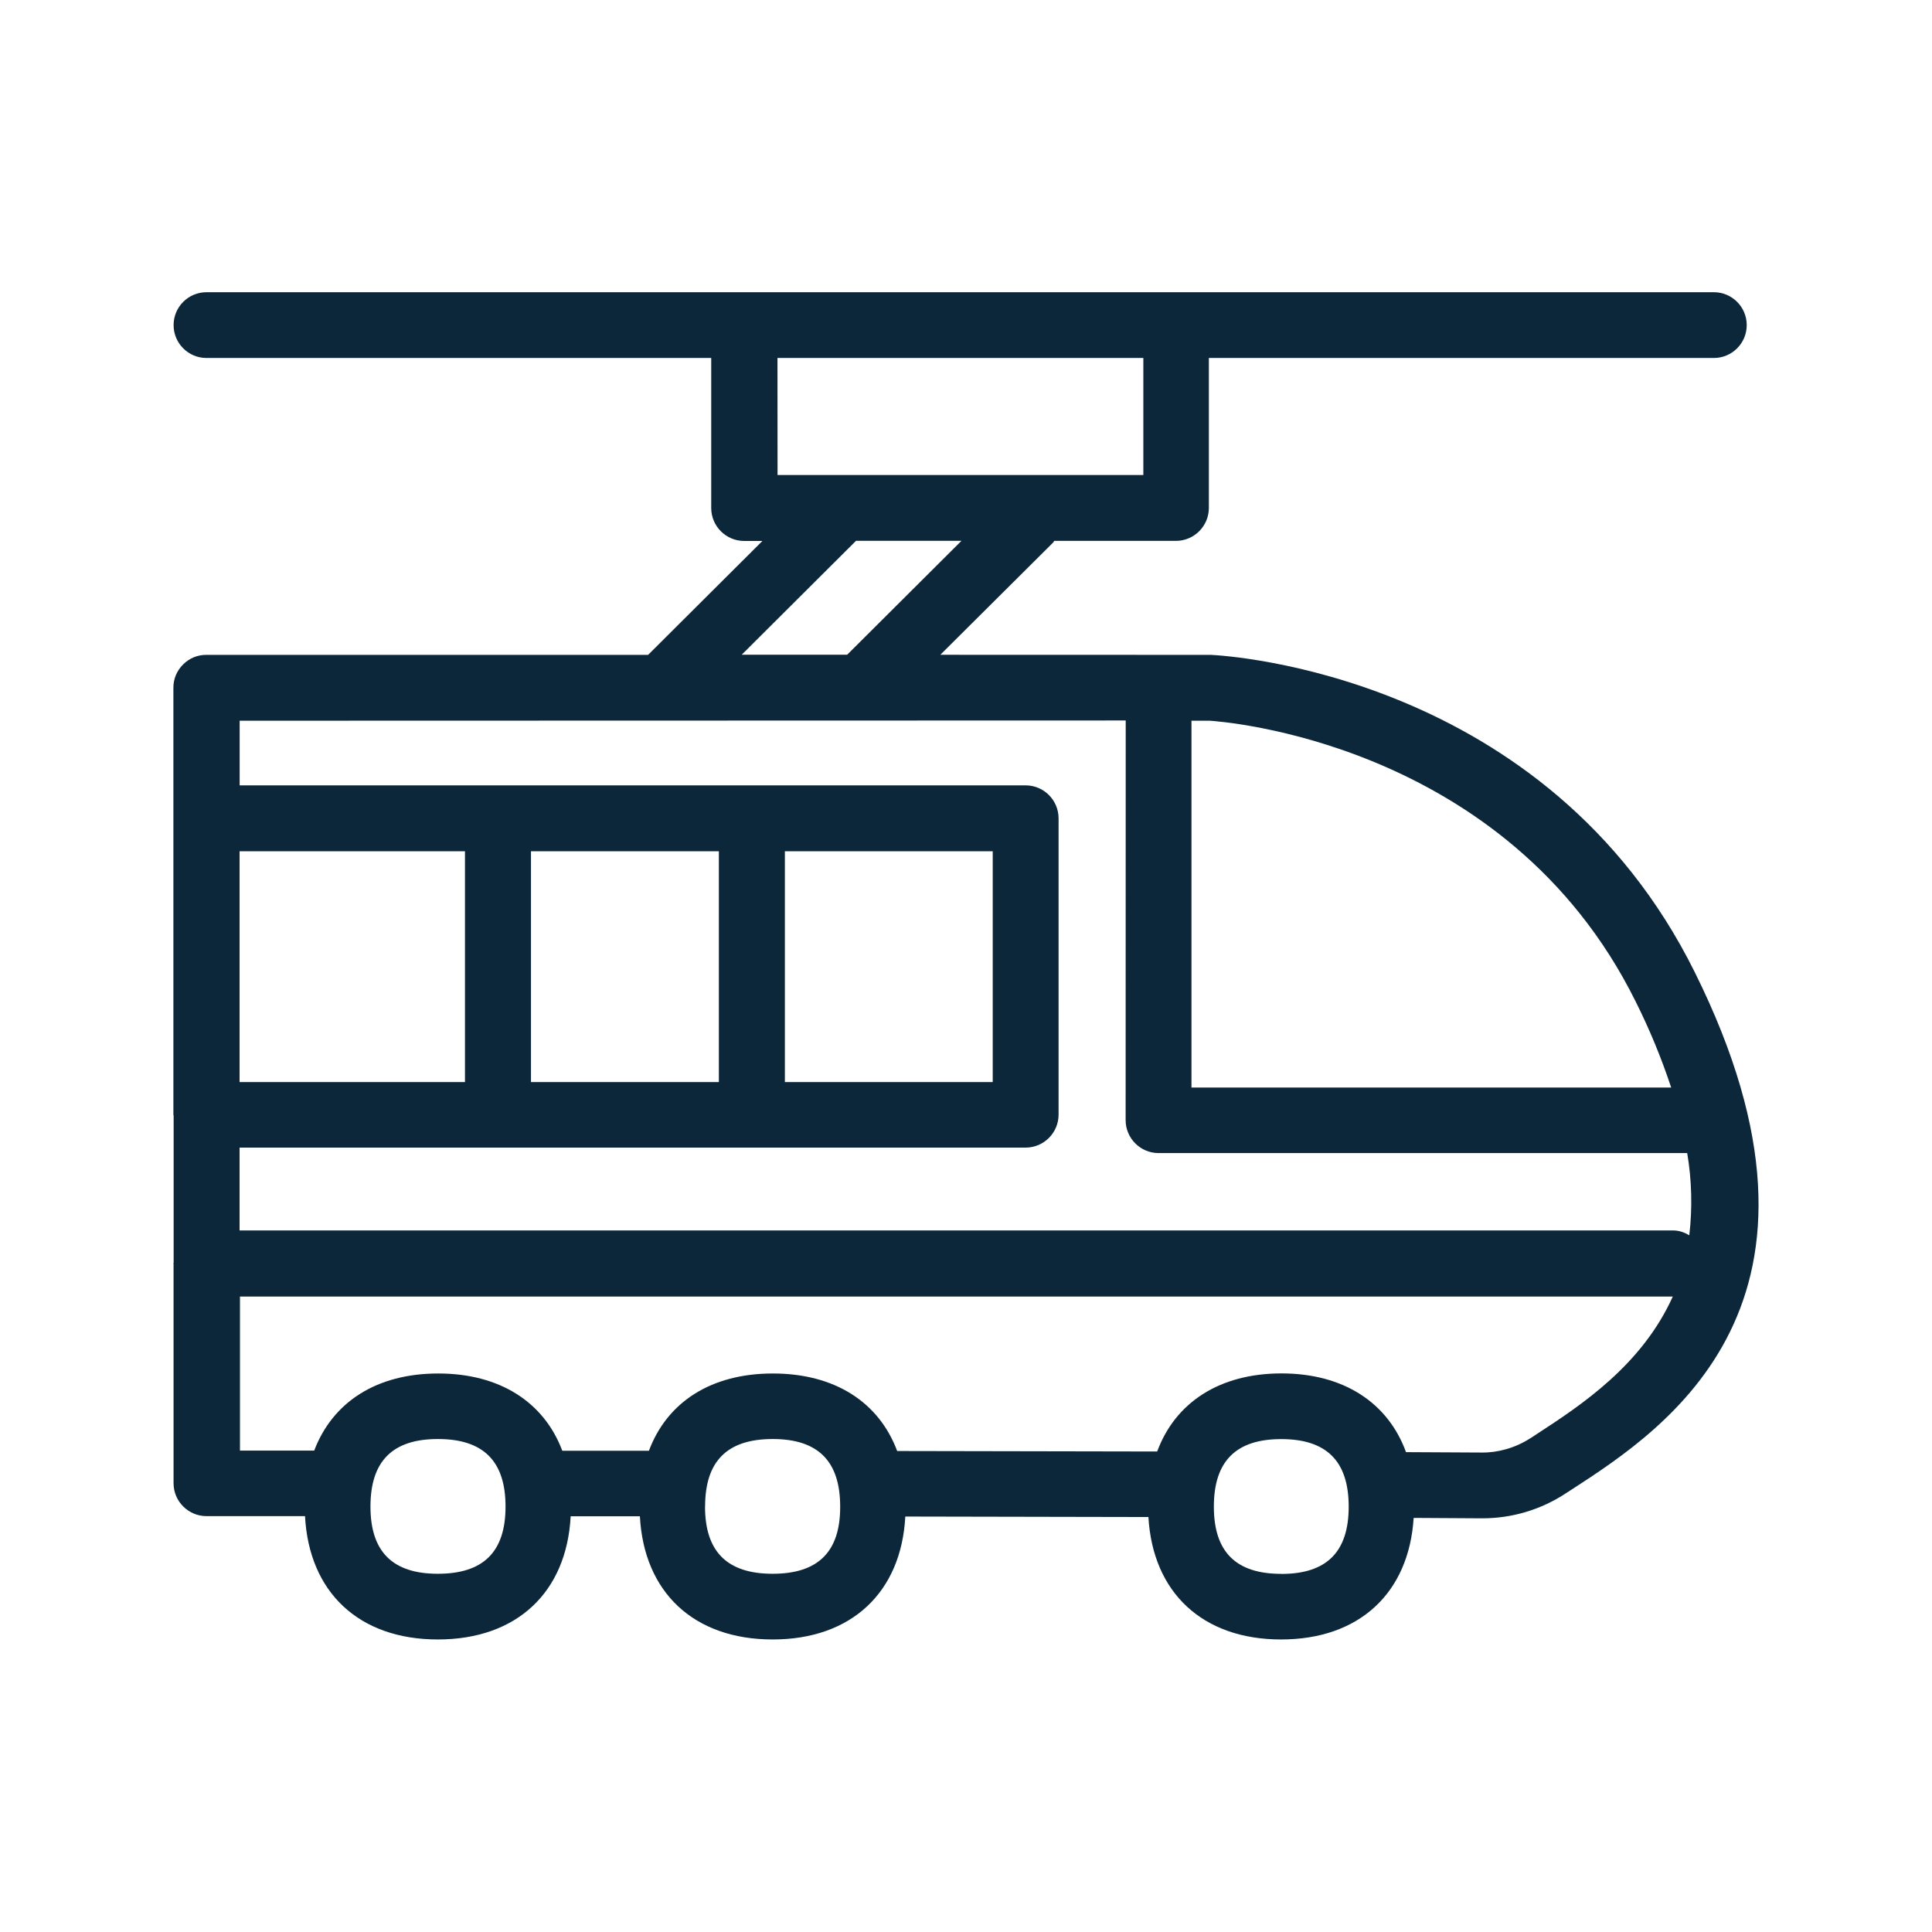
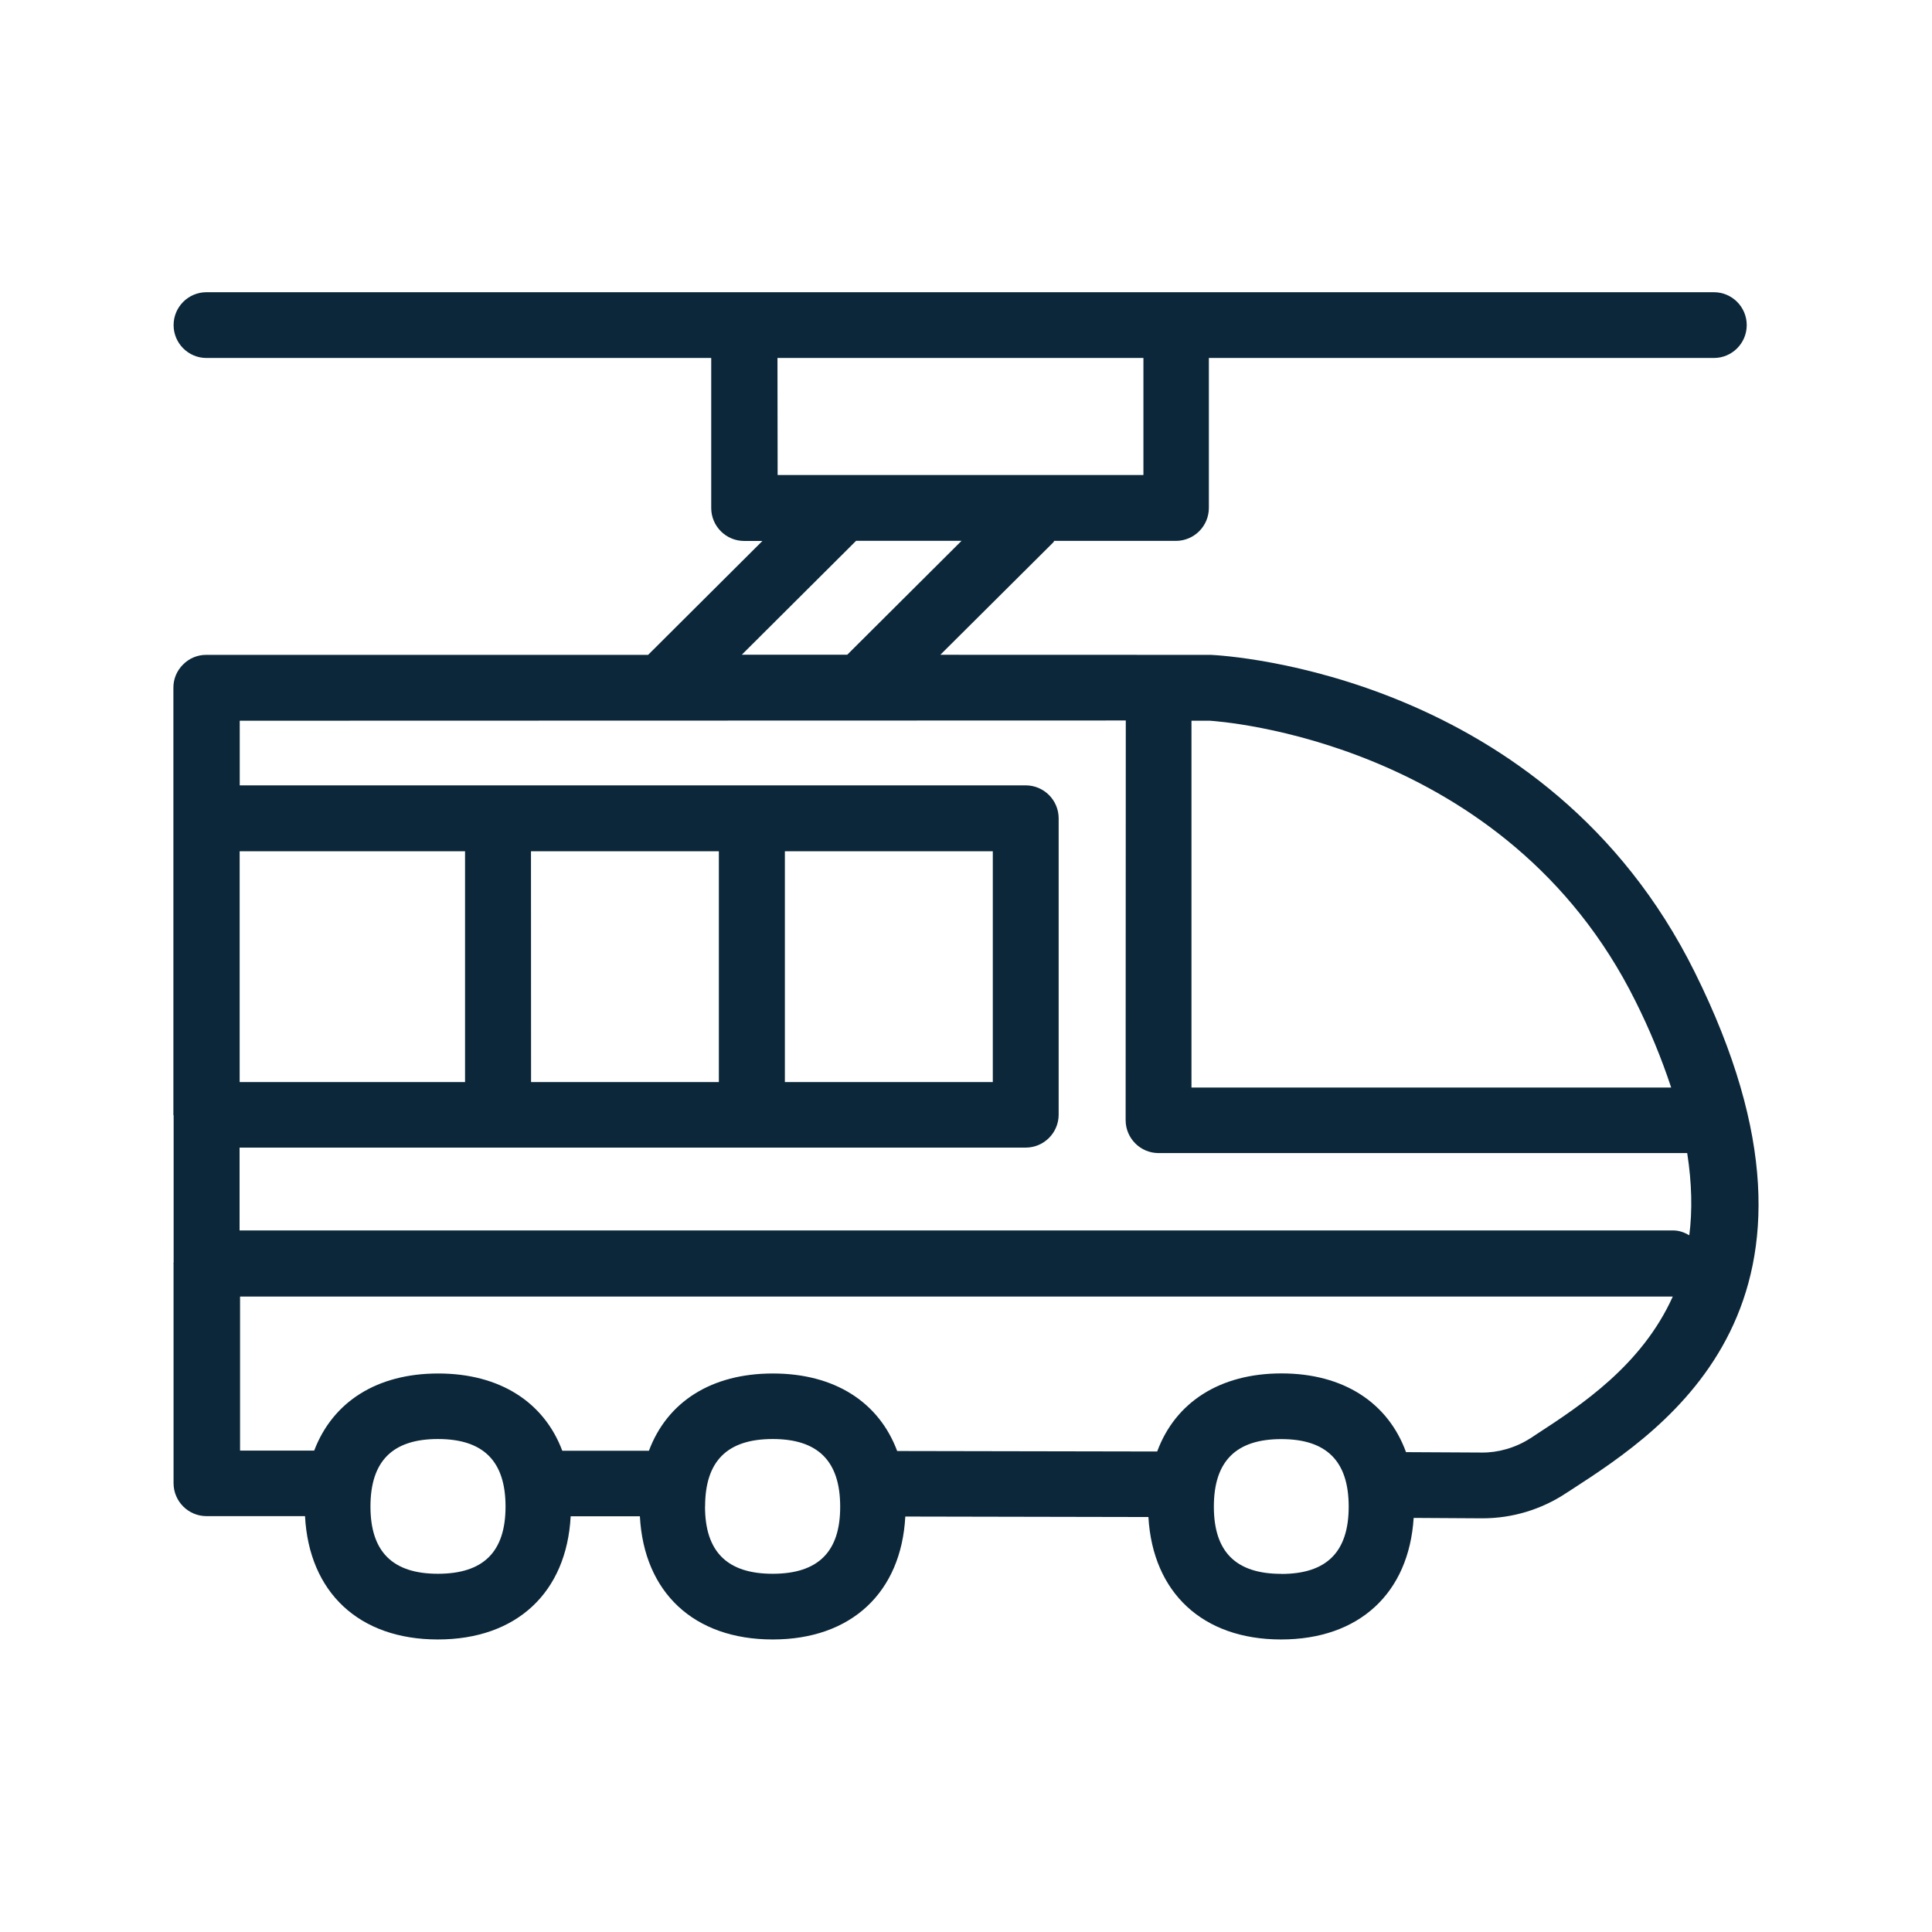
<svg xmlns="http://www.w3.org/2000/svg" width="24" height="24" fill="none">
-   <path fill="#0B2739" d="M15.042 8.135c.19.009 4.172.237 6.01 3.94 2.04 4.105-.364 5.673-1.521 6.424l-.076.049a1.88 1.88 0 0 1-1.042.313h-.017l-.835-.005c-.059.933-.675 1.51-1.647 1.51-.975 0-1.594-.582-1.648-1.521l-3.02-.006c-.05.942-.67 1.527-1.647 1.527-.98 0-1.6-.585-1.65-1.53h-.86c-.05.945-.67 1.53-1.65 1.53-.981 0-1.6-.587-1.65-1.532H2.566a.41.41 0 0 1-.41-.409v-2.722l-.002-.008.003-.008v-1.832q-.004 0-.003-.006V8.544a.4.4 0 0 1 .12-.289.4.4 0 0 1 .289-.12h5.488l1.42-1.415h-.226a.41.41 0 0 1-.41-.409V4.447H2.565a.408.408 0 1 1 0-.817H21.29a.408.408 0 1 1 0 .817h-6.273V6.31a.41.41 0 0 1-.409.409h-1.513l-.005.01-.006.009-1.403 1.396zm3.967 9.733.076-.05c.56-.364 1.311-.86 1.695-1.712H2.981v1.914h.922c.23-.604.776-.958 1.541-.958s1.314.356 1.541.96h1.076c.227-.606.773-.96 1.54-.96.768 0 1.317.356 1.544.963l3.23.006c.225-.61.777-.97 1.544-.97.77 0 1.323.363 1.547.978l.941.005c.196.003.418-.057.602-.177m-3.093 1.685c.564 0 .838-.273.838-.836 0-.564-.274-.839-.838-.839-.563 0-.837.275-.837.839 0 .56.272.835.837.835m-7.158-.836c0 .56.275.835.84.835.564 0 .841-.272.839-.835 0-.564-.275-.839-.838-.839-.566 0-.84.275-.84.839m-3.32.835c.566 0 .841-.272.841-.835 0-.564-.275-.839-.84-.839-.564 0-.838.275-.838.839 0 .56.274.835.837.835m.337-6.108v-2.867h-2.8v2.867zm.82 0H8.93v-2.867H6.596zm5.736 0v-2.867H9.75v2.867zm1.652-4.492-11.007.003v.803h9.764a.41.41 0 0 1 .409.408v3.683a.41.41 0 0 1-.41.409H2.976v1.029h17.807c.076 0 .14.024.202.06a3.6 3.6 0 0 0-.026-1.021h-6.567a.41.41 0 0 1-.409-.409zm-2.04-2.232h-1.31l-1.42 1.415h1.31zm-2.285-.817h4.544V4.447H9.658zM20.76 13.51a8 8 0 0 0-.443-1.072c-1.609-3.243-5.183-3.478-5.29-3.485h-.226v4.557z" />
+   <path fill="#0B2739" d="M15.043 8.135c.19.009 4.171.237 6.009 3.94 2.04 4.105-.364 5.673-1.521 6.424l-.076.049a1.88 1.88 0 0 1-1.042.313h-.017l-.835-.005c-.059.933-.675 1.51-1.647 1.51-.975 0-1.594-.582-1.648-1.521l-3.02-.006c-.05.942-.67 1.527-1.647 1.527-.98 0-1.6-.585-1.65-1.53h-.86c-.05.945-.67 1.53-1.65 1.53-.981 0-1.6-.587-1.65-1.532H2.566a.41.41 0 0 1-.41-.409v-2.722l-.002-.008.003-.008v-1.832q-.004 0-.003-.006V8.544a.4.4 0 0 1 .12-.289.4.4 0 0 1 .29-.12h5.487l1.42-1.415h-.226a.41.41 0 0 1-.41-.409V4.447H2.565a.408.408 0 1 1 0-.817H21.29a.408.408 0 1 1 0 .817h-6.273V6.31a.41.41 0 0 1-.409.409h-1.513l-.005.01-.006.009-1.403 1.396zm3.967 9.733.075-.05c.56-.364 1.311-.86 1.695-1.712H2.982v1.914h.921c.23-.604.776-.958 1.541-.958s1.314.356 1.541.96h1.076c.227-.606.773-.96 1.54-.96.768 0 1.317.356 1.544.963l3.23.006c.225-.61.777-.97 1.544-.97.77 0 1.323.363 1.547.978l.941.005c.196.003.418-.057.603-.177m-3.093 1.685c.563 0 .837-.273.837-.836 0-.564-.274-.839-.837-.839s-.838.275-.838.839c0 .56.272.835.838.835m-7.159-.836c0 .56.275.835.84.835.564 0 .841-.272.839-.835 0-.564-.275-.839-.838-.839-.566 0-.84.275-.84.839m-3.32.835c.566 0 .841-.272.841-.835 0-.564-.275-.839-.84-.839-.564 0-.838.275-.838.839 0 .56.274.835.838.835m.337-6.108v-2.867h-2.8v2.867zm.82 0H8.93v-2.867H6.596zm5.736 0v-2.867H9.75v2.867zm1.652-4.492-11.007.003v.803h9.764a.41.41 0 0 1 .409.408v3.683a.41.41 0 0 1-.41.409H2.976v1.029h17.807c.076 0 .14.024.202.06.039-.303.033-.643-.026-1.021h-6.566a.41.41 0 0 1-.41-.409zm-2.04-2.232h-1.31l-1.42 1.415h1.31zm-2.285-.817h4.544V4.447H9.658zM20.76 13.51a8 8 0 0 0-.443-1.072c-1.609-3.243-5.183-3.478-5.29-3.485h-.226v4.557z" />
</svg>
